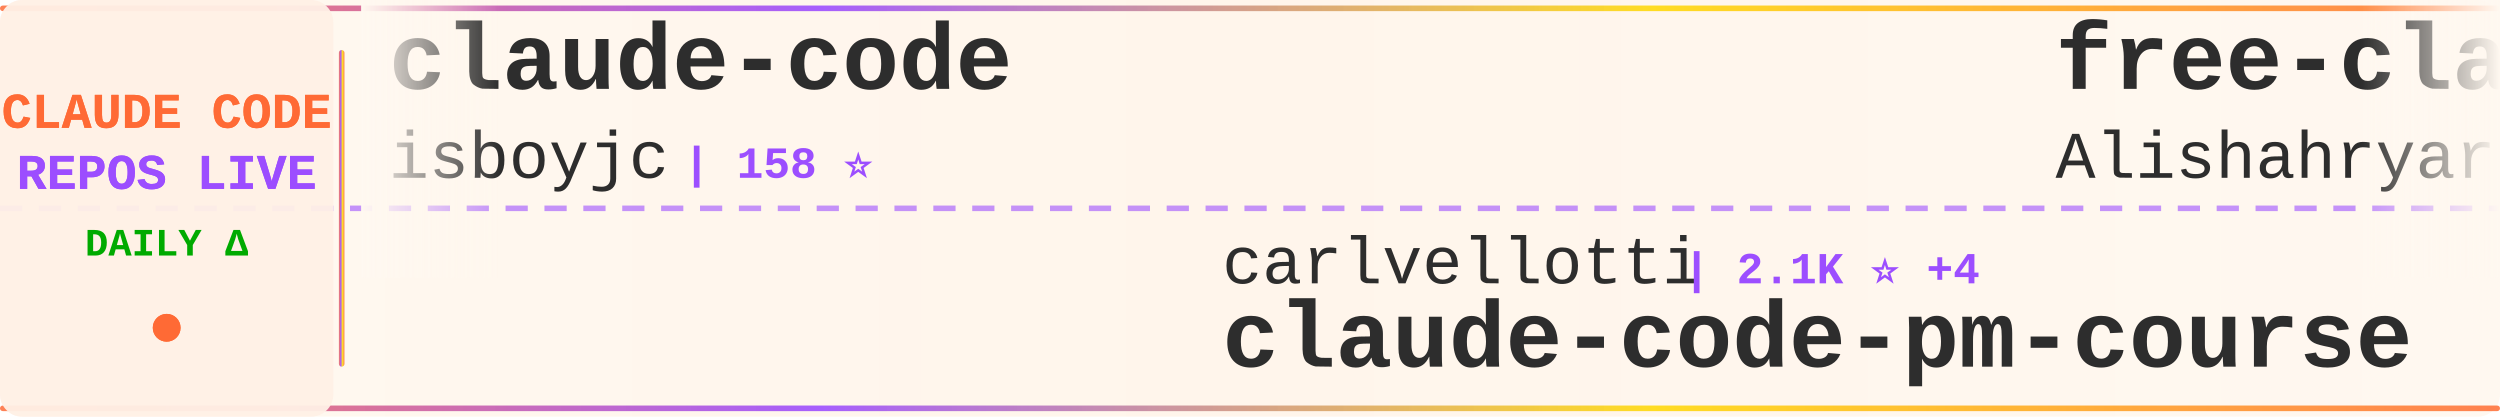
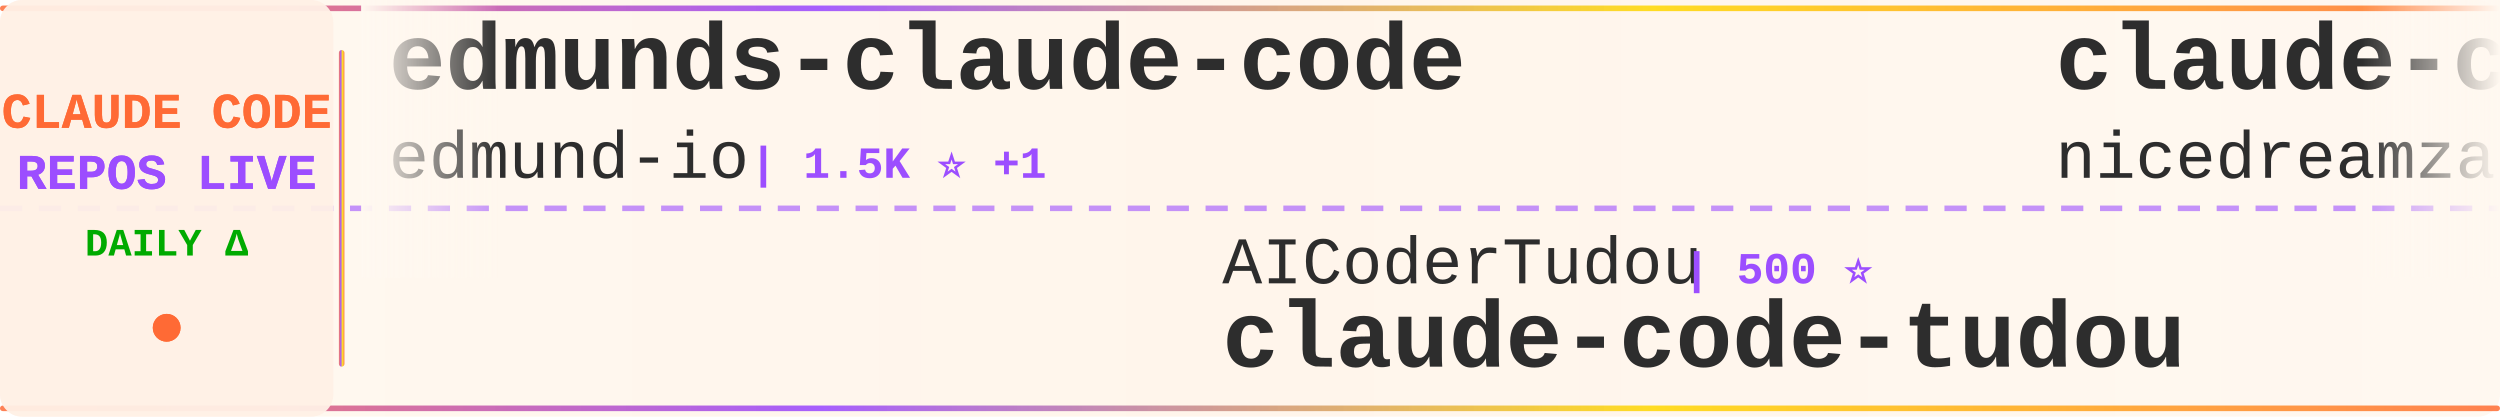
<svg xmlns="http://www.w3.org/2000/svg" width="900" height="150">
  <defs>
    <linearGradient id="tickerBg" x1="0%" y1="0%" x2="100%" y2="0%">
      <stop offset="0%" style="stop-color:#fff8f0;stop-opacity:0.98" />
      <stop offset="50%" style="stop-color:#fff5eb;stop-opacity:1" />
      <stop offset="100%" style="stop-color:#fff8f0;stop-opacity:0.98" />
    </linearGradient>
    <linearGradient id="borderGrad" x1="0%" y1="0%" x2="100%" y2="0%">
      <stop offset="0%" style="stop-color:#FF6B35;stop-opacity:0.85">
        <animate attributeName="stop-opacity" values="0.85;1;0.85" dur="2s" repeatCount="indefinite" />
      </stop>
      <stop offset="33%" style="stop-color:#9C4EFF;stop-opacity:0.9">
        <animate attributeName="stop-opacity" values="0.9;1;0.9" dur="2.2s" repeatCount="indefinite" />
      </stop>
      <stop offset="66%" style="stop-color:#FFD700;stop-opacity:0.85">
        <animate attributeName="stop-opacity" values="0.85;1;0.85" dur="1.8s" repeatCount="indefinite" />
      </stop>
      <stop offset="100%" style="stop-color:#FF6B35;stop-opacity:0.85">
        <animate attributeName="stop-opacity" values="0.85;1;0.85" dur="2s" repeatCount="indefinite" />
      </stop>
    </linearGradient>
    <filter id="textGlow">
      <feGaussianBlur stdDeviation="0.15" result="coloredBlur" />
      <feMerge>
        <feMergeNode in="coloredBlur" />
        <feMergeNode in="SourceGraphic" />
      </feMerge>
    </filter>
    <filter id="metricGlow">
      <feGaussianBlur stdDeviation="0.2" result="coloredBlur" />
      <feMerge>
        <feMergeNode in="coloredBlur" />
        <feMergeNode in="SourceGraphic" />
      </feMerge>
    </filter>
    <linearGradient id="leftFade" x1="0%" y1="0%" x2="100%" y2="0%">
      <stop offset="0%" style="stop-color:#fff8f0;stop-opacity:1" />
      <stop offset="100%" style="stop-color:#fff8f0;stop-opacity:0" />
    </linearGradient>
    <linearGradient id="rightFade" x1="0%" y1="0%" x2="100%" y2="0%">
      <stop offset="0%" style="stop-color:#fff8f0;stop-opacity:0" />
      <stop offset="100%" style="stop-color:#fff8f0;stop-opacity:1" />
    </linearGradient>
  </defs>
  <rect width="900" height="150" fill="url(#tickerBg)" rx="8" />
  <rect x="0" y="2" width="900" height="2" fill="url(#borderGrad)" rx="1" />
  <rect x="0" y="146" width="900" height="2" fill="url(#borderGrad)" rx="1" />
  <line x1="0" y1="75" x2="900" y2="75" stroke="#9C4EFF" stroke-width="2" stroke-dasharray="8 6" opacity="0.6" />
  <rect x="0" y="0" width="120" height="150" fill="#fff0e6" opacity="0.95" rx="8" />
  <text x="60" y="46" font-family="'Courier New', monospace" font-size="18" font-weight="bold" fill="#FF6B35" text-anchor="middle" filter="url(#textGlow)">
    CLAUDE CODE
  </text>
  <text x="60" y="68" font-family="'Courier New', monospace" font-size="18" font-weight="bold" fill="#9C4EFF" text-anchor="middle" filter="url(#textGlow)">
    REPOS LIVE
  </text>
  <text x="60" y="92" font-family="'Courier New', monospace" font-size="14" font-weight="bold" fill="#00aa00" text-anchor="middle">
    DAILY Δ
  </text>
  <circle cx="60" cy="118" r="5" fill="#FF6B35" filter="url(#metricGlow)">
    <animate attributeName="r" values="4;6;4" dur="1.5s" repeatCount="indefinite" />
    <animate attributeName="opacity" values="0.6;1;0.6" dur="1.5s" repeatCount="indefinite" />
  </circle>
  <rect x="122" y="18" width="2" height="114" fill="url(#borderGrad)" rx="1" />
  <clipPath id="tickerClip">
    <rect x="130" y="0" width="770" height="150" />
  </clipPath>
  <g clip-path="url(#tickerClip)">
    <g id="tickerItems">
      <animateTransform attributeName="transform" attributeType="XML" type="translate" from="0 0" to="-3000 0" dur="54s" repeatCount="indefinite" />
      <g transform="translate(0, 0)">
-         <text x="140" y="32" font-family="'Courier New', monospace" font-size="34" font-weight="bold" fill="#2d2d2d">claude-code</text>
-         <text x="140" y="64" font-family="'Courier New', monospace" font-size="24" font-weight="normal" fill="#2d2d2d" opacity="1.0">isboyjc</text>
-         <text x="246" y="64" font-family="'Courier New', monospace" font-size="16" font-weight="bold" fill="#9C4EFF"> | 158 ⭐</text>
+         <text x="140" y="32" font-family="'Courier New', monospace" font-size="34" font-weight="bold" fill="#2d2d2d">edmunds-claude-code</text>
+         <text x="140" y="64" font-family="'Courier New', monospace" font-size="24" font-weight="normal" fill="#2d2d2d" opacity="1.0">edmund-io</text>
+         <text x="270" y="64" font-family="'Courier New', monospace" font-size="16" font-weight="bold" fill="#9C4EFF"> | 1.5K ⭐ +1</text>
      </g>
      <g transform="translate(300, 0)">
-         <text x="140" y="102" font-family="'Courier New', monospace" font-size="24" font-weight="normal" fill="#2d2d2d" opacity="1.0">carlvellotti</text>
-         <text x="306" y="102" font-family="'Courier New', monospace" font-size="16" font-weight="bold" fill="#9C4EFF"> | 2.1K ⭐ +4</text>
-         <text x="140" y="132" font-family="'Courier New', monospace" font-size="34" font-weight="bold" fill="#2d2d2d">claude-code-pm-course</text>
+         <text x="140" y="102" font-family="'Courier New', monospace" font-size="24" font-weight="normal" fill="#2d2d2d" opacity="1.0">AICoderTudou</text>
+         <text x="306" y="102" font-family="'Courier New', monospace" font-size="16" font-weight="bold" fill="#9C4EFF"> | 500 ⭐</text>
+         <text x="140" y="132" font-family="'Courier New', monospace" font-size="34" font-weight="bold" fill="#2d2d2d">claude-code-tudou</text>
      </g>
      <g transform="translate(600, 0)">
-         <text x="140" y="32" font-family="'Courier New', monospace" font-size="34" font-weight="bold" fill="#2d2d2d">free-claude-code</text>
-         <text x="140" y="64" font-family="'Courier New', monospace" font-size="24" font-weight="normal" fill="#2d2d2d" opacity="1.0">Alishahryar1</text>
-         <text x="306" y="64" font-family="'Courier New', monospace" font-size="16" font-weight="bold" fill="#9C4EFF"> | 34.6K ⭐ +243</text>
+         <text x="140" y="32" font-family="'Courier New', monospace" font-size="34" font-weight="bold" fill="#2d2d2d">claude-code-local</text>
+         <text x="140" y="64" font-family="'Courier New', monospace" font-size="24" font-weight="normal" fill="#2d2d2d" opacity="1.0">nicedreamzapp</text>
+         <text x="318" y="64" font-family="'Courier New', monospace" font-size="16" font-weight="bold" fill="#9C4EFF"> | 2.8K ⭐ +2</text>
      </g>
      <g transform="translate(900, 0)">
-         <text x="140" y="102" font-family="'Courier New', monospace" font-size="24" font-weight="normal" fill="#2d2d2d" opacity="1.0">Pimzino</text>
-         <text x="246" y="102" font-family="'Courier New', monospace" font-size="16" font-weight="bold" fill="#9C4EFF"> | 3.8K ⭐ +2</text>
-         <text x="140" y="132" font-family="'Courier New', monospace" font-size="34" font-weight="bold" fill="#2d2d2d">claude-code-spec-workflo...</text>
+         <text x="140" y="102" font-family="'Courier New', monospace" font-size="24" font-weight="normal" fill="#2d2d2d" opacity="1.0">Yuyz0112</text>
+         <text x="258" y="102" font-family="'Courier New', monospace" font-size="16" font-weight="bold" fill="#9C4EFF"> | 2.4K ⭐ +1</text>
+         <text x="140" y="132" font-family="'Courier New', monospace" font-size="34" font-weight="bold" fill="#2d2d2d">claude-code-reverse</text>
      </g>
      <g transform="translate(1200, 0)">
-         <text x="140" y="32" font-family="'Courier New', monospace" font-size="34" font-weight="bold" fill="#2d2d2d">claude-code</text>
-         <text x="140" y="64" font-family="'Courier New', monospace" font-size="24" font-weight="normal" fill="#2d2d2d" opacity="1.0">jarmuine</text>
-         <text x="258" y="64" font-family="'Courier New', monospace" font-size="16" font-weight="bold" fill="#9C4EFF"> | 2.2K ⭐ +4</text>
+         <text x="140" y="32" font-family="'Courier New', monospace" font-size="34" font-weight="bold" fill="#2d2d2d">claude-code-infrastructu...</text>
+         <text x="140" y="64" font-family="'Courier New', monospace" font-size="24" font-weight="normal" fill="#2d2d2d" opacity="1.0">diet103</text>
+         <text x="246" y="64" font-family="'Courier New', monospace" font-size="16" font-weight="bold" fill="#9C4EFF"> | 9.7K ⭐ +3</text>
      </g>
      <g transform="translate(1500, 0)">
-         <text x="140" y="102" font-family="'Courier New', monospace" font-size="24" font-weight="normal" fill="#2d2d2d" opacity="1.0">anthropics</text>
-         <text x="282" y="102" font-family="'Courier New', monospace" font-size="16" font-weight="bold" fill="#9C4EFF"> | 878 ⭐ +4</text>
-         <text x="140" y="132" font-family="'Courier New', monospace" font-size="34" font-weight="bold" fill="#2d2d2d">claude-code-base-action</text>
+         <text x="140" y="102" font-family="'Courier New', monospace" font-size="24" font-weight="normal" fill="#2d2d2d" opacity="1.0">fazxes</text>
+         <text x="234" y="102" font-family="'Courier New', monospace" font-size="16" font-weight="bold" fill="#9C4EFF"> | 221 ⭐</text>
+         <text x="140" y="132" font-family="'Courier New', monospace" font-size="34" font-weight="bold" fill="#2d2d2d">Claude-code</text>
      </g>
      <g transform="translate(1800, 0)">
-         <text x="140" y="32" font-family="'Courier New', monospace" font-size="34" font-weight="bold" fill="#2d2d2d">claude-code-cli</text>
-         <text x="140" y="64" font-family="'Courier New', monospace" font-size="24" font-weight="normal" fill="#2d2d2d" opacity="1.0">huangserva</text>
-         <text x="282" y="64" font-family="'Courier New', monospace" font-size="16" font-weight="bold" fill="#9C4EFF"> | 604 ⭐</text>
+         <text x="140" y="32" font-family="'Courier New', monospace" font-size="34" font-weight="bold" fill="#2d2d2d">claude-code-proxy</text>
+         <text x="140" y="64" font-family="'Courier New', monospace" font-size="24" font-weight="normal" fill="#2d2d2d" opacity="1.0">fuergaosi233</text>
+         <text x="306" y="64" font-family="'Courier New', monospace" font-size="16" font-weight="bold" fill="#9C4EFF"> | 2.7K ⭐ +1</text>
      </g>
      <g transform="translate(2100, 0)">
-         <text x="140" y="102" font-family="'Courier New', monospace" font-size="24" font-weight="normal" fill="#2d2d2d" opacity="1.0">lorryjovens-hub</text>
-         <text x="342" y="102" font-family="'Courier New', monospace" font-size="16" font-weight="bold" fill="#9C4EFF"> | 1.6K ⭐ +3</text>
-         <text x="140" y="132" font-family="'Courier New', monospace" font-size="34" font-weight="bold" fill="#2d2d2d">claude-code-rust</text>
+         <text x="140" y="102" font-family="'Courier New', monospace" font-size="24" font-weight="normal" fill="#2d2d2d" opacity="1.0">zebbern</text>
+         <text x="246" y="102" font-family="'Courier New', monospace" font-size="16" font-weight="bold" fill="#9C4EFF"> | 4.3K ⭐ +5</text>
+         <text x="140" y="132" font-family="'Courier New', monospace" font-size="34" font-weight="bold" fill="#2d2d2d">claude-code-guide</text>
      </g>
      <g transform="translate(2400, 0)">
-         <text x="140" y="32" font-family="'Courier New', monospace" font-size="34" font-weight="bold" fill="#2d2d2d">Claude-Code-Usage-Monito...</text>
-         <text x="140" y="64" font-family="'Courier New', monospace" font-size="24" font-weight="normal" fill="#2d2d2d" opacity="1.0">Maciek-roboblog</text>
-         <text x="342" y="64" font-family="'Courier New', monospace" font-size="16" font-weight="bold" fill="#9C4EFF"> | 8.2K ⭐ +11</text>
+         <text x="140" y="32" font-family="'Courier New', monospace" font-size="34" font-weight="bold" fill="#2d2d2d">claude-code-hooks-master...</text>
+         <text x="140" y="64" font-family="'Courier New', monospace" font-size="24" font-weight="normal" fill="#2d2d2d" opacity="1.0">disler</text>
+         <text x="234" y="64" font-family="'Courier New', monospace" font-size="16" font-weight="bold" fill="#9C4EFF"> | 3.8K ⭐ +1</text>
      </g>
      <g transform="translate(2700, 0)">
-         <text x="140" y="102" font-family="'Courier New', monospace" font-size="24" font-weight="normal" fill="#2d2d2d" opacity="1.0">liuup</text>
-         <text x="222" y="102" font-family="'Courier New', monospace" font-size="16" font-weight="bold" fill="#9C4EFF"> | 3.2K ⭐ +23</text>
-         <text x="140" y="132" font-family="'Courier New', monospace" font-size="34" font-weight="bold" fill="#2d2d2d">claude-code-analysis</text>
+         <text x="140" y="102" font-family="'Courier New', monospace" font-size="24" font-weight="normal" fill="#2d2d2d" opacity="1.0">anthropics</text>
+         <text x="282" y="102" font-family="'Courier New', monospace" font-size="16" font-weight="bold" fill="#9C4EFF"> | 8.0K ⭐ +18</text>
+         <text x="140" y="132" font-family="'Courier New', monospace" font-size="34" font-weight="bold" fill="#2d2d2d">claude-code-action</text>
      </g>
      <g transform="translate(3000, 0)">
-         <text x="140" y="32" font-family="'Courier New', monospace" font-size="34" font-weight="bold" fill="#2d2d2d">claude-code</text>
-         <text x="140" y="64" font-family="'Courier New', monospace" font-size="24" font-weight="normal" fill="#2d2d2d" opacity="1.0">isboyjc</text>
-         <text x="246" y="64" font-family="'Courier New', monospace" font-size="16" font-weight="bold" fill="#9C4EFF"> | 158 ⭐</text>
+         <text x="140" y="32" font-family="'Courier New', monospace" font-size="34" font-weight="bold" fill="#2d2d2d">edmunds-claude-code</text>
+         <text x="140" y="64" font-family="'Courier New', monospace" font-size="24" font-weight="normal" fill="#2d2d2d" opacity="1.0">edmund-io</text>
+         <text x="270" y="64" font-family="'Courier New', monospace" font-size="16" font-weight="bold" fill="#9C4EFF"> | 1.5K ⭐ +1</text>
      </g>
      <g transform="translate(3300, 0)">
-         <text x="140" y="102" font-family="'Courier New', monospace" font-size="24" font-weight="normal" fill="#2d2d2d" opacity="1.0">carlvellotti</text>
-         <text x="306" y="102" font-family="'Courier New', monospace" font-size="16" font-weight="bold" fill="#9C4EFF"> | 2.1K ⭐ +4</text>
-         <text x="140" y="132" font-family="'Courier New', monospace" font-size="34" font-weight="bold" fill="#2d2d2d">claude-code-pm-course</text>
+         <text x="140" y="102" font-family="'Courier New', monospace" font-size="24" font-weight="normal" fill="#2d2d2d" opacity="1.0">AICoderTudou</text>
+         <text x="306" y="102" font-family="'Courier New', monospace" font-size="16" font-weight="bold" fill="#9C4EFF"> | 500 ⭐</text>
+         <text x="140" y="132" font-family="'Courier New', monospace" font-size="34" font-weight="bold" fill="#2d2d2d">claude-code-tudou</text>
      </g>
      <g transform="translate(3600, 0)">
-         <text x="140" y="32" font-family="'Courier New', monospace" font-size="34" font-weight="bold" fill="#2d2d2d">free-claude-code</text>
-         <text x="140" y="64" font-family="'Courier New', monospace" font-size="24" font-weight="normal" fill="#2d2d2d" opacity="1.0">Alishahryar1</text>
-         <text x="306" y="64" font-family="'Courier New', monospace" font-size="16" font-weight="bold" fill="#9C4EFF"> | 34.6K ⭐ +243</text>
+         <text x="140" y="32" font-family="'Courier New', monospace" font-size="34" font-weight="bold" fill="#2d2d2d">claude-code-local</text>
+         <text x="140" y="64" font-family="'Courier New', monospace" font-size="24" font-weight="normal" fill="#2d2d2d" opacity="1.0">nicedreamzapp</text>
+         <text x="318" y="64" font-family="'Courier New', monospace" font-size="16" font-weight="bold" fill="#9C4EFF"> | 2.8K ⭐ +2</text>
      </g>
      <g transform="translate(3900, 0)">
-         <text x="140" y="102" font-family="'Courier New', monospace" font-size="24" font-weight="normal" fill="#2d2d2d" opacity="1.0">Pimzino</text>
-         <text x="246" y="102" font-family="'Courier New', monospace" font-size="16" font-weight="bold" fill="#9C4EFF"> | 3.8K ⭐ +2</text>
-         <text x="140" y="132" font-family="'Courier New', monospace" font-size="34" font-weight="bold" fill="#2d2d2d">claude-code-spec-workflo...</text>
+         <text x="140" y="102" font-family="'Courier New', monospace" font-size="24" font-weight="normal" fill="#2d2d2d" opacity="1.0">Yuyz0112</text>
+         <text x="258" y="102" font-family="'Courier New', monospace" font-size="16" font-weight="bold" fill="#9C4EFF"> | 2.4K ⭐ +1</text>
+         <text x="140" y="132" font-family="'Courier New', monospace" font-size="34" font-weight="bold" fill="#2d2d2d">claude-code-reverse</text>
      </g>
    </g>
  </g>
  <rect x="130" y="0" width="50" height="100" fill="url(#leftFade)" />
  <rect x="850" y="0" width="50" height="100" fill="url(#rightFade)" />
</svg>
